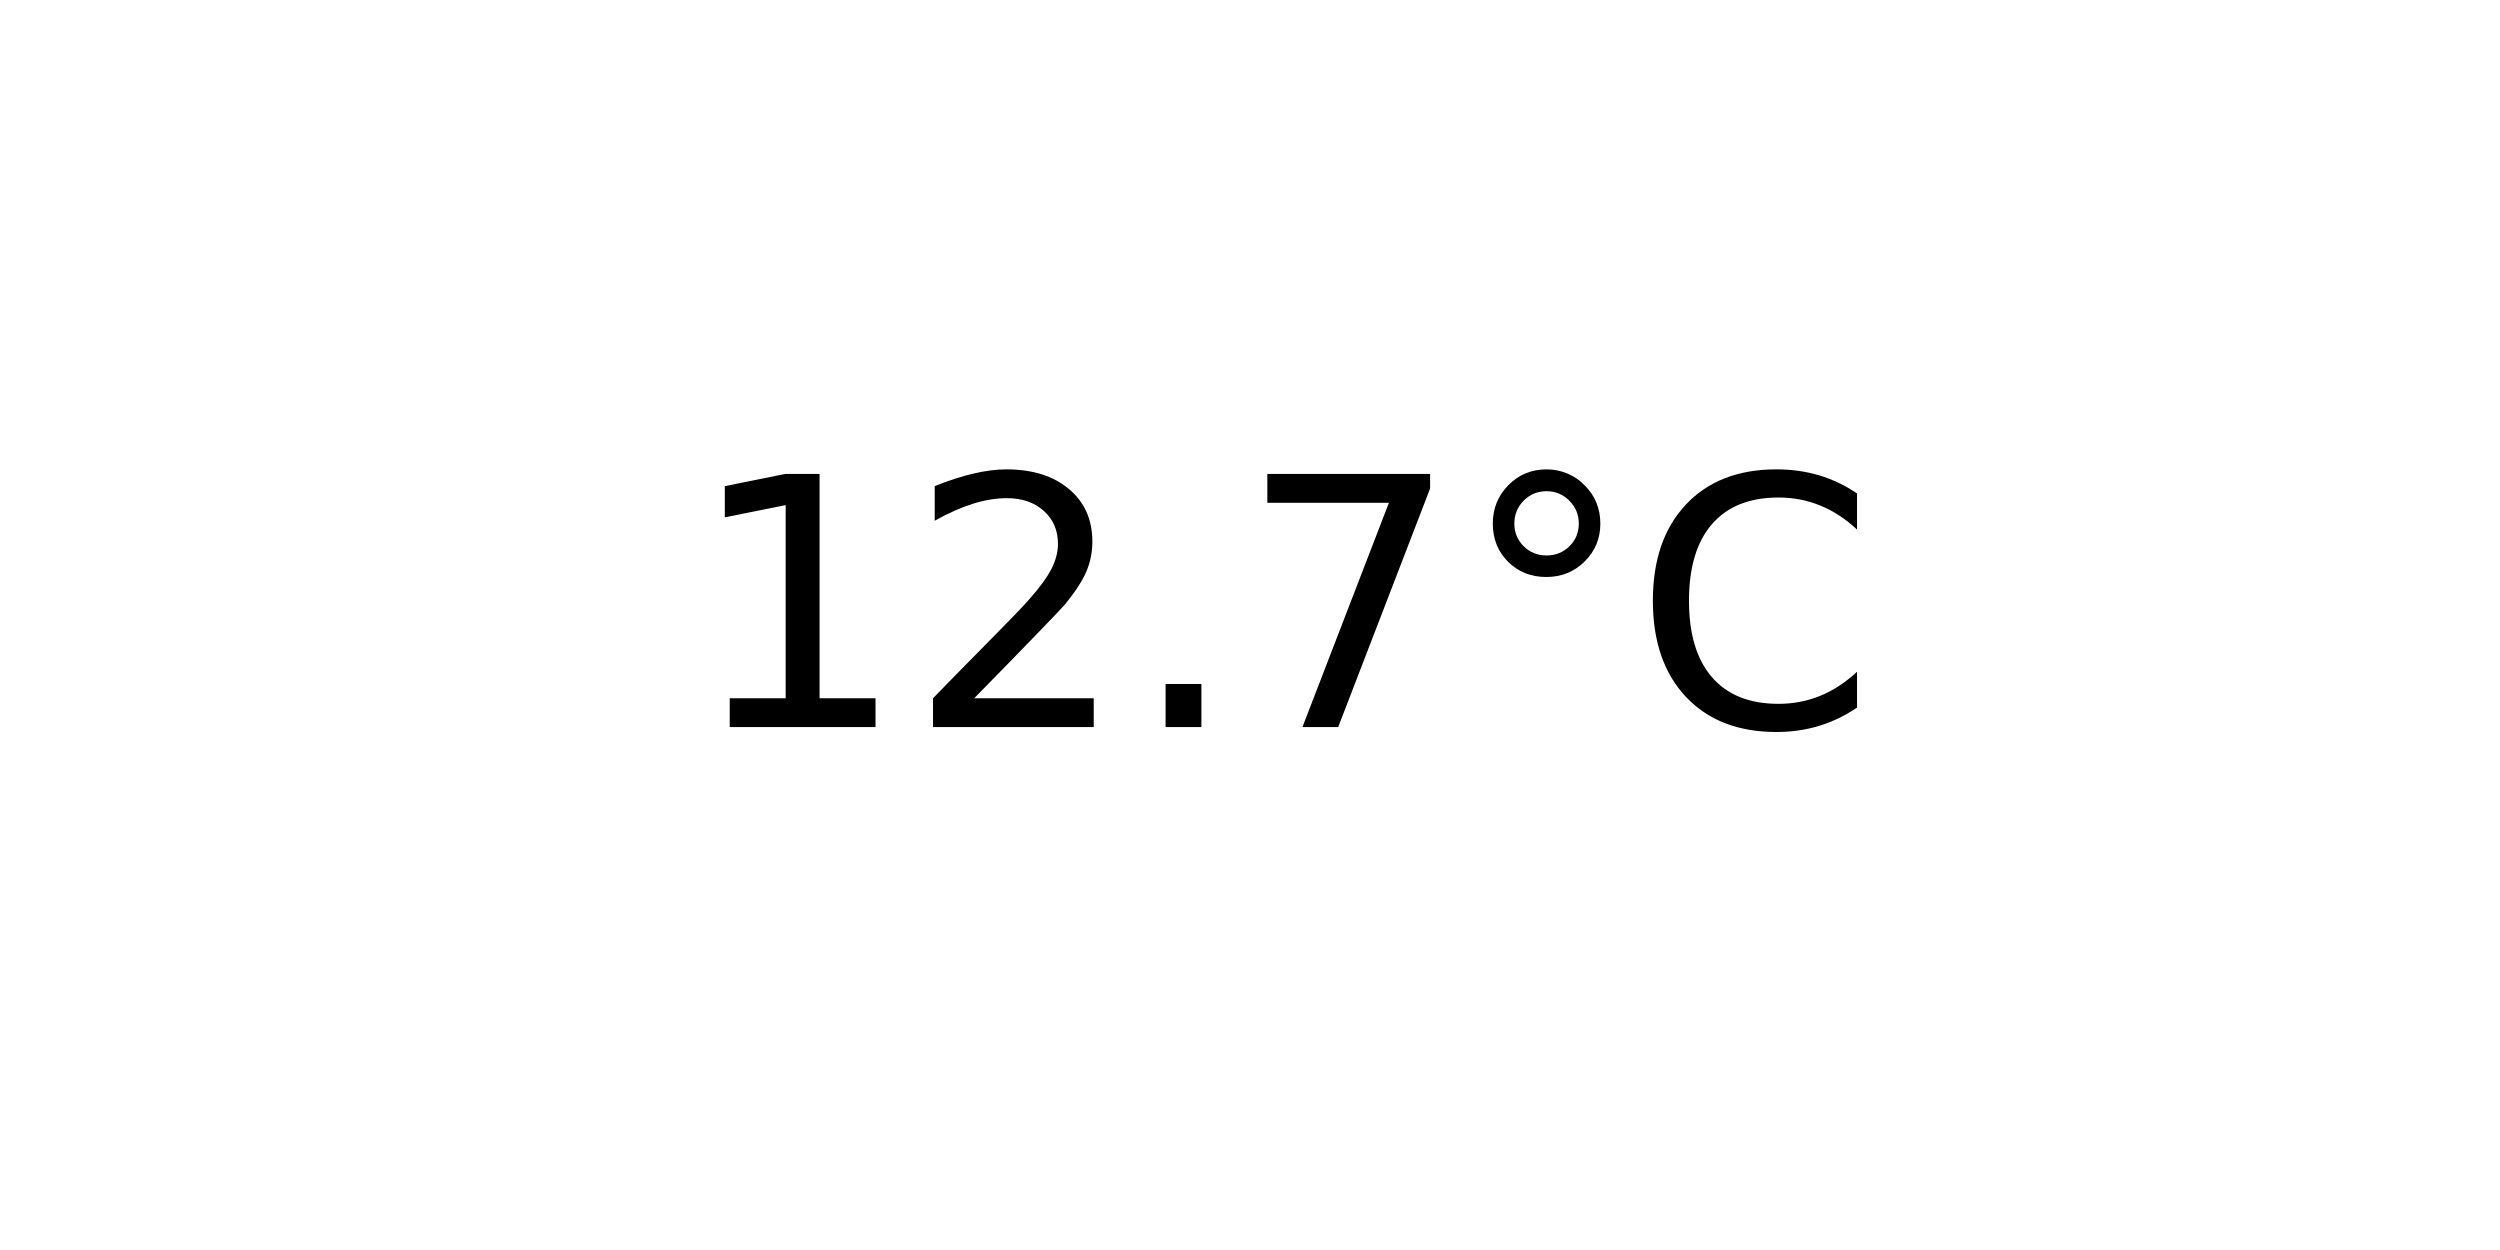
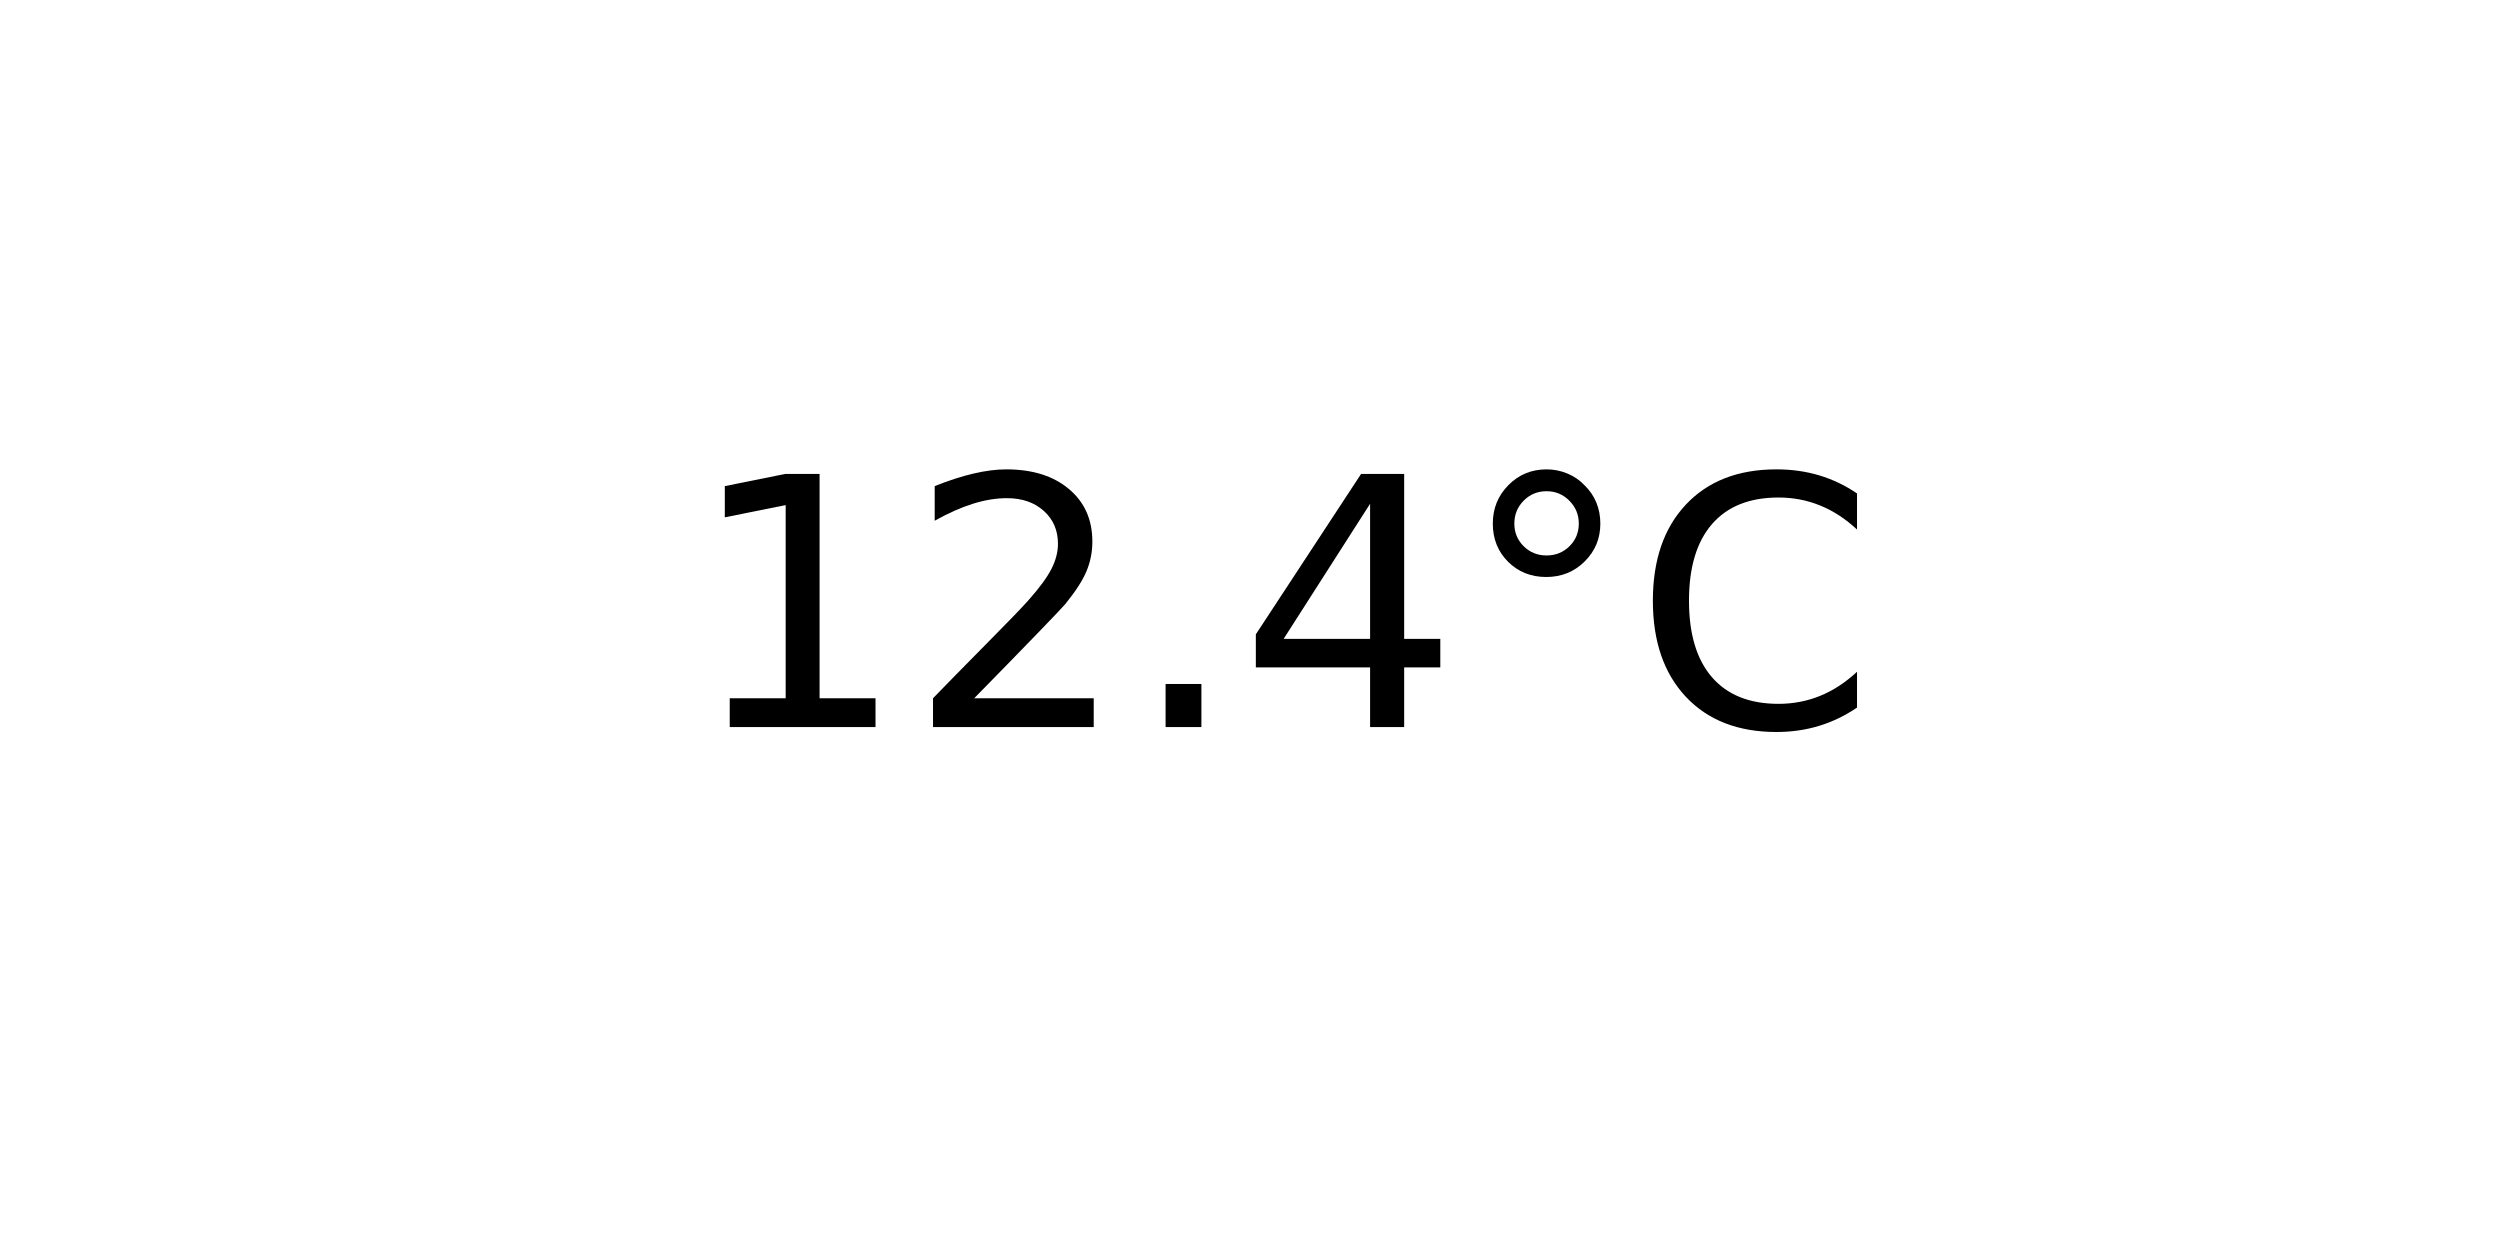
<svg xmlns="http://www.w3.org/2000/svg" xmlns:xlink="http://www.w3.org/1999/xlink" width="72pt" height="36pt" viewBox="0 0 72 36" version="1.1">
  <defs>
    <style type="text/css">*{stroke-linejoin: round; stroke-linecap: butt}</style>
  </defs>
  <g id="figure_1">
    <g id="axes_1">
      <g id="text_1">
        <g transform="translate(19.77578 20.93937) scale(0.1 -0.1)">
          <defs>
            <path id="DejaVuSans-31" d="M 794 531  L 1825 531  L 1825 4091  L 703 3866  L 703 4441  L 1819 4666  L 2450 4666  L 2450 531  L 3481 531  L 3481 0  L 794 0  L 794 531  z " transform="scale(0.015625)" />
            <path id="DejaVuSans-32" d="M 1228 531  L 3431 531  L 3431 0  L 469 0  L 469 531  Q 828 903 1448 1529  Q 2069 2156 2228 2338  Q 2531 2678 2651 2914  Q 2772 3150 2772 3378  Q 2772 3750 2511 3984  Q 2250 4219 1831 4219  Q 1534 4219 1204 4116  Q 875 4013 500 3803  L 500 4441  Q 881 4594 1212 4672  Q 1544 4750 1819 4750  Q 2544 4750 2975 4387  Q 3406 4025 3406 3419  Q 3406 3131 3298 2873  Q 3191 2616 2906 2266  Q 2828 2175 2409 1742  Q 1991 1309 1228 531  z " transform="scale(0.015625)" />
            <path id="DejaVuSans-2e" d="M 684 794  L 1344 794  L 1344 0  L 684 0  L 684 794  z " transform="scale(0.015625)" />
-             <path id="DejaVuSans-37" d="M 525 4666  L 3525 4666  L 3525 4397  L 1831 0  L 1172 0  L 2766 4134  L 525 4134  L 525 4666  z " transform="scale(0.015625)" />
+             <path id="DejaVuSans-34" d="M 2419 4116  L 825 1625  L 2419 1625  L 2419 4116  z M 2253 4666  L 3047 4666  L 3047 1625  L 3713 1625  L 3713 1100  L 3047 1100  L 3047 0  L 2419 0  L 2419 1100  L 313 1100  L 313 1709  L 2253 4666  z " transform="scale(0.015625)" />
            <path id="DejaVuSans-b0" d="M 1600 4347  Q 1350 4347 1178 4173  Q 1006 4000 1006 3750  Q 1006 3503 1178 3333  Q 1350 3163 1600 3163  Q 1850 3163 2022 3333  Q 2194 3503 2194 3750  Q 2194 3997 2020 4172  Q 1847 4347 1600 4347  z M 1600 4750  Q 1800 4750 1984 4673  Q 2169 4597 2303 4453  Q 2447 4313 2519 4134  Q 2591 3956 2591 3750  Q 2591 3338 2302 3052  Q 2013 2766 1594 2766  Q 1172 2766 890 3047  Q 609 3328 609 3750  Q 609 4169 896 4459  Q 1184 4750 1600 4750  z " transform="scale(0.015625)" />
            <path id="DejaVuSans-43" d="M 4122 4306  L 4122 3641  Q 3803 3938 3442 4084  Q 3081 4231 2675 4231  Q 1875 4231 1450 3742  Q 1025 3253 1025 2328  Q 1025 1406 1450 917  Q 1875 428 2675 428  Q 3081 428 3442 575  Q 3803 722 4122 1019  L 4122 359  Q 3791 134 3420 21  Q 3050 -91 2638 -91  Q 1578 -91 968 557  Q 359 1206 359 2328  Q 359 3453 968 4101  Q 1578 4750 2638 4750  Q 3056 4750 3426 4639  Q 3797 4528 4122 4306  z " transform="scale(0.015625)" />
          </defs>
          <use xlink:href="#DejaVuSans-31" />
          <use xlink:href="#DejaVuSans-32" x="63.623" />
          <use xlink:href="#DejaVuSans-2e" x="127.246" />
-           <use xlink:href="#DejaVuSans-37" x="159.033" />
+           <use xlink:href="#DejaVuSans-34" x="159.033" />
          <use xlink:href="#DejaVuSans-b0" x="222.656" />
          <use xlink:href="#DejaVuSans-43" x="272.656" />
        </g>
      </g>
    </g>
  </g>
</svg>
